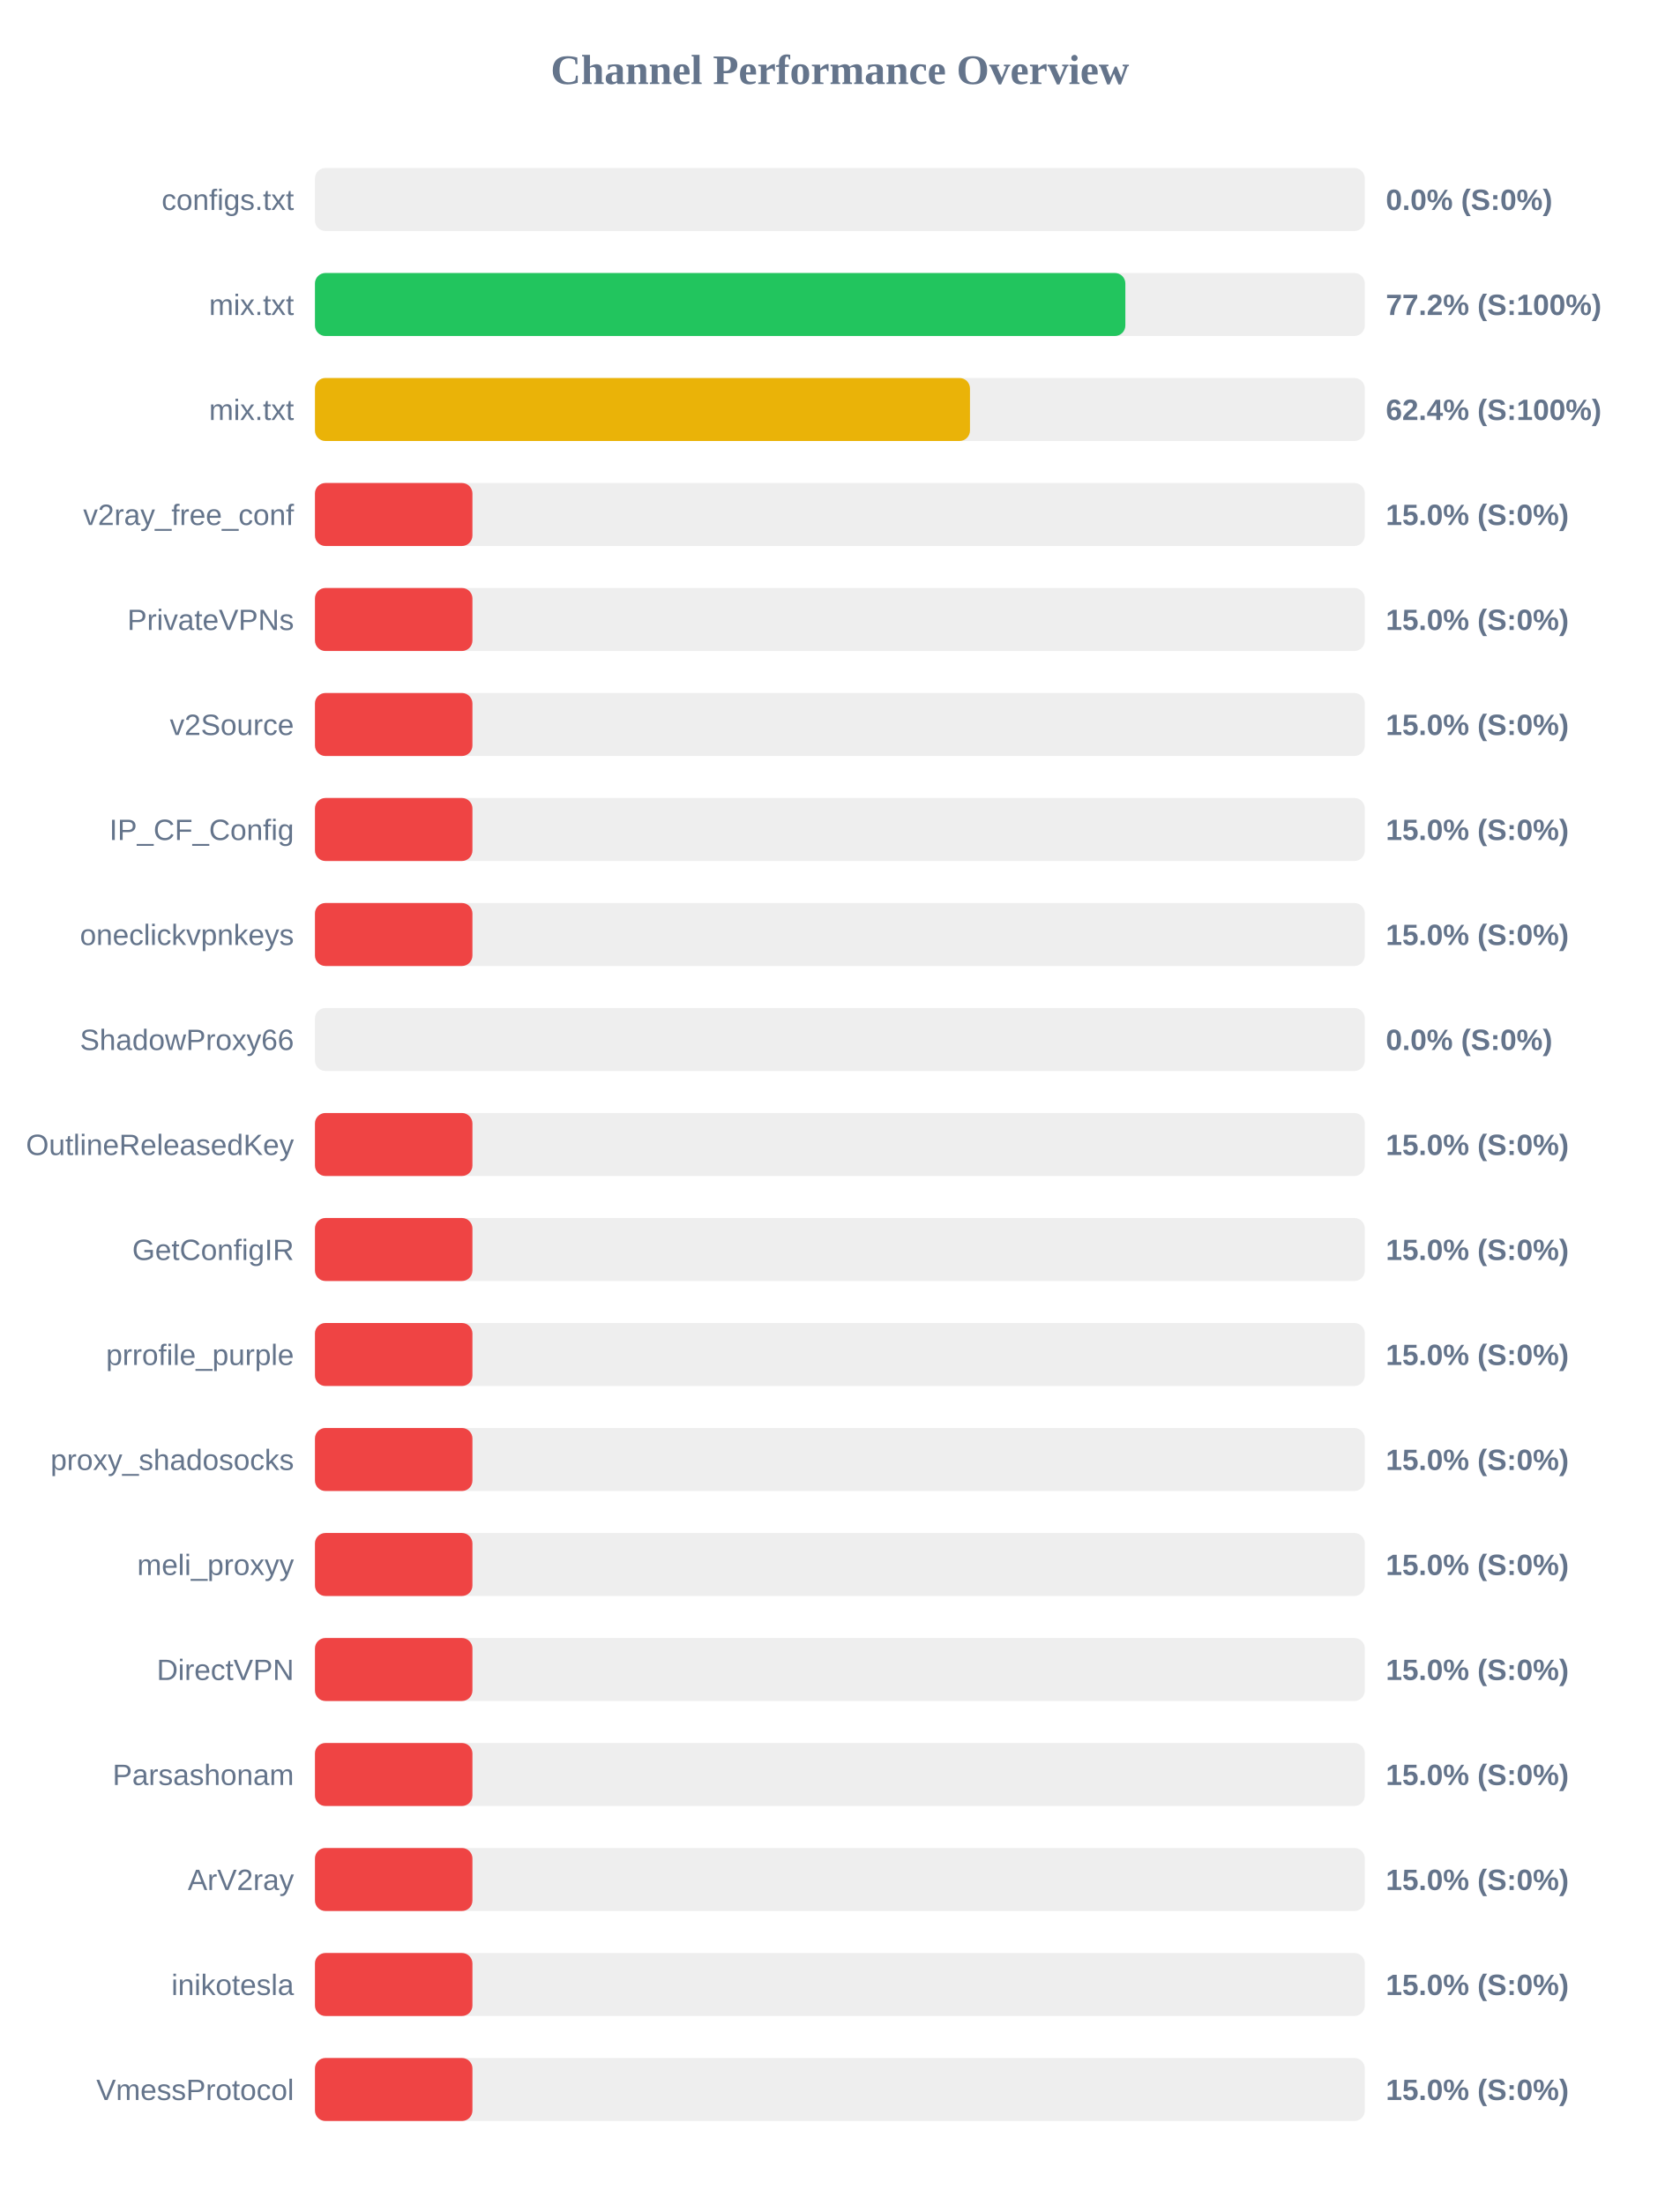
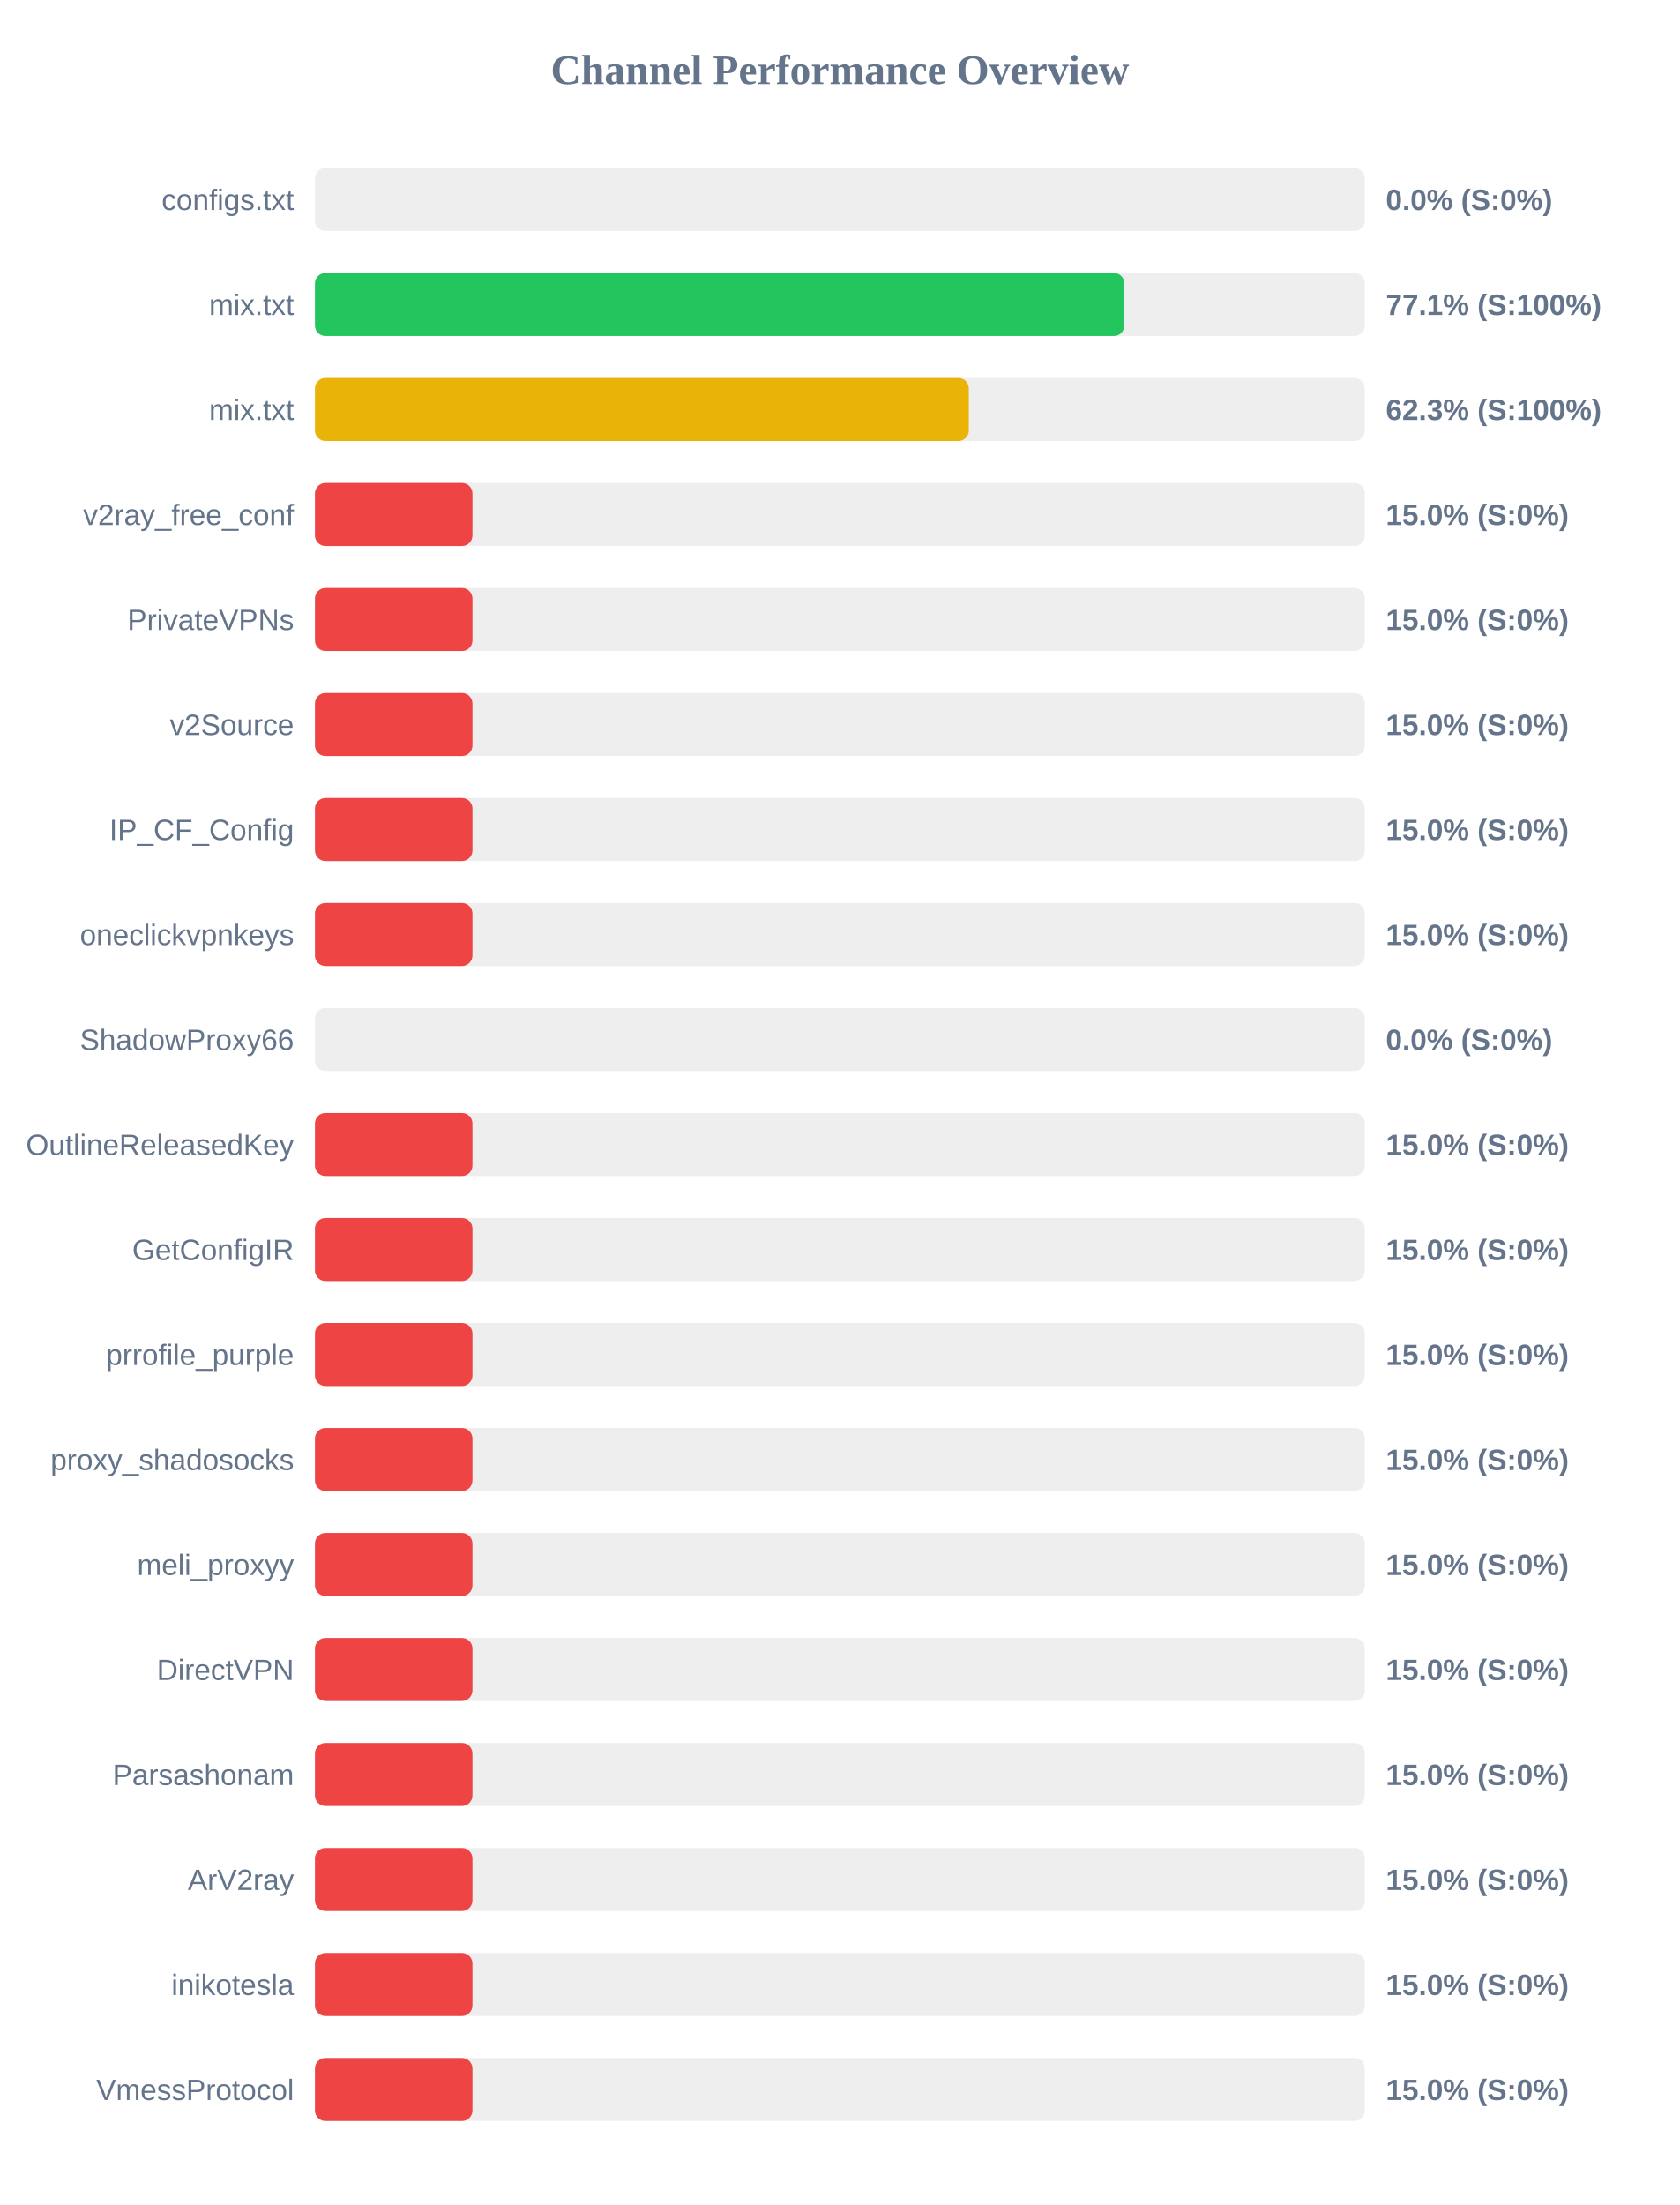
<svg xmlns="http://www.w3.org/2000/svg" width="800" height="1050" version="1.1">
  <style>
        .row { font: 14px Arial; fill: #64748b; }
        .score { font: bold 14px Arial; fill: #64748b; }
    </style>
  <text x="400" y="40" text-anchor="middle" font-size="20px" font-weight="bold" fill="#64748b">Channel Performance Overview</text>
  <rect x="150" y="80" width="500" height="30" fill="#eee" rx="5" />
  <rect x="150" y="80" width="0.0" height="30" fill="#ef4444" rx="5" />
  <text x="140" y="100" text-anchor="end" class="row">configs.txt</text>
  <text x="660" y="100" text-anchor="start" class="score">0.0% (S:0%)</text>
  <rect x="150" y="130" width="500" height="30" fill="#eee" rx="5" />
-   <rect x="150" y="130" width="385.95" height="30" fill="#22c55e" rx="5" />
+   <rect x="150" y="130" width="385.5" height="30" fill="#22c55e" rx="5" />
  <text x="140" y="150" text-anchor="end" class="row">mix.txt</text>
-   <text x="660" y="150" text-anchor="start" class="score">77.2% (S:100%)</text>
+   <text x="660" y="150" text-anchor="start" class="score">77.1% (S:100%)</text>
  <rect x="150" y="180" width="500" height="30" fill="#eee" rx="5" />
-   <rect x="150" y="180" width="311.95" height="30" fill="#eab308" rx="5" />
+   <rect x="150" y="180" width="311.4" height="30" fill="#eab308" rx="5" />
  <text x="140" y="200" text-anchor="end" class="row">mix.txt</text>
-   <text x="660" y="200" text-anchor="start" class="score">62.4% (S:100%)</text>
+   <text x="660" y="200" text-anchor="start" class="score">62.3% (S:100%)</text>
  <rect x="150" y="230" width="500" height="30" fill="#eee" rx="5" />
  <rect x="150" y="230" width="75.0" height="30" fill="#ef4444" rx="5" />
  <text x="140" y="250" text-anchor="end" class="row">v2ray_free_conf</text>
  <text x="660" y="250" text-anchor="start" class="score">15.0% (S:0%)</text>
  <rect x="150" y="280" width="500" height="30" fill="#eee" rx="5" />
  <rect x="150" y="280" width="75.0" height="30" fill="#ef4444" rx="5" />
  <text x="140" y="300" text-anchor="end" class="row">PrivateVPNs</text>
  <text x="660" y="300" text-anchor="start" class="score">15.0% (S:0%)</text>
  <rect x="150" y="330" width="500" height="30" fill="#eee" rx="5" />
  <rect x="150" y="330" width="75.0" height="30" fill="#ef4444" rx="5" />
  <text x="140" y="350" text-anchor="end" class="row">v2Source</text>
  <text x="660" y="350" text-anchor="start" class="score">15.0% (S:0%)</text>
  <rect x="150" y="380" width="500" height="30" fill="#eee" rx="5" />
  <rect x="150" y="380" width="75.0" height="30" fill="#ef4444" rx="5" />
  <text x="140" y="400" text-anchor="end" class="row">IP_CF_Config</text>
  <text x="660" y="400" text-anchor="start" class="score">15.0% (S:0%)</text>
  <rect x="150" y="430" width="500" height="30" fill="#eee" rx="5" />
  <rect x="150" y="430" width="75.0" height="30" fill="#ef4444" rx="5" />
  <text x="140" y="450" text-anchor="end" class="row">oneclickvpnkeys</text>
  <text x="660" y="450" text-anchor="start" class="score">15.0% (S:0%)</text>
  <rect x="150" y="480" width="500" height="30" fill="#eee" rx="5" />
  <rect x="150" y="480" width="0.0" height="30" fill="#ef4444" rx="5" />
  <text x="140" y="500" text-anchor="end" class="row">ShadowProxy66</text>
  <text x="660" y="500" text-anchor="start" class="score">0.0% (S:0%)</text>
  <rect x="150" y="530" width="500" height="30" fill="#eee" rx="5" />
  <rect x="150" y="530" width="75.0" height="30" fill="#ef4444" rx="5" />
  <text x="140" y="550" text-anchor="end" class="row">OutlineReleasedKey</text>
  <text x="660" y="550" text-anchor="start" class="score">15.0% (S:0%)</text>
  <rect x="150" y="580" width="500" height="30" fill="#eee" rx="5" />
  <rect x="150" y="580" width="75.0" height="30" fill="#ef4444" rx="5" />
  <text x="140" y="600" text-anchor="end" class="row">GetConfigIR</text>
  <text x="660" y="600" text-anchor="start" class="score">15.0% (S:0%)</text>
  <rect x="150" y="630" width="500" height="30" fill="#eee" rx="5" />
  <rect x="150" y="630" width="75.0" height="30" fill="#ef4444" rx="5" />
  <text x="140" y="650" text-anchor="end" class="row">prrofile_purple</text>
  <text x="660" y="650" text-anchor="start" class="score">15.0% (S:0%)</text>
  <rect x="150" y="680" width="500" height="30" fill="#eee" rx="5" />
  <rect x="150" y="680" width="75.0" height="30" fill="#ef4444" rx="5" />
  <text x="140" y="700" text-anchor="end" class="row">proxy_shadosocks</text>
  <text x="660" y="700" text-anchor="start" class="score">15.0% (S:0%)</text>
  <rect x="150" y="730" width="500" height="30" fill="#eee" rx="5" />
  <rect x="150" y="730" width="75.0" height="30" fill="#ef4444" rx="5" />
  <text x="140" y="750" text-anchor="end" class="row">meli_proxyy</text>
  <text x="660" y="750" text-anchor="start" class="score">15.0% (S:0%)</text>
  <rect x="150" y="780" width="500" height="30" fill="#eee" rx="5" />
  <rect x="150" y="780" width="75.0" height="30" fill="#ef4444" rx="5" />
  <text x="140" y="800" text-anchor="end" class="row">DirectVPN</text>
  <text x="660" y="800" text-anchor="start" class="score">15.0% (S:0%)</text>
  <rect x="150" y="830" width="500" height="30" fill="#eee" rx="5" />
  <rect x="150" y="830" width="75.0" height="30" fill="#ef4444" rx="5" />
  <text x="140" y="850" text-anchor="end" class="row">Parsashonam</text>
  <text x="660" y="850" text-anchor="start" class="score">15.0% (S:0%)</text>
  <rect x="150" y="880" width="500" height="30" fill="#eee" rx="5" />
  <rect x="150" y="880" width="75.0" height="30" fill="#ef4444" rx="5" />
  <text x="140" y="900" text-anchor="end" class="row">ArV2ray</text>
  <text x="660" y="900" text-anchor="start" class="score">15.0% (S:0%)</text>
  <rect x="150" y="930" width="500" height="30" fill="#eee" rx="5" />
  <rect x="150" y="930" width="75.0" height="30" fill="#ef4444" rx="5" />
  <text x="140" y="950" text-anchor="end" class="row">inikotesla</text>
  <text x="660" y="950" text-anchor="start" class="score">15.0% (S:0%)</text>
  <rect x="150" y="980" width="500" height="30" fill="#eee" rx="5" />
  <rect x="150" y="980" width="75.0" height="30" fill="#ef4444" rx="5" />
  <text x="140" y="1000" text-anchor="end" class="row">VmessProtocol</text>
  <text x="660" y="1000" text-anchor="start" class="score">15.0% (S:0%)</text>
</svg>
